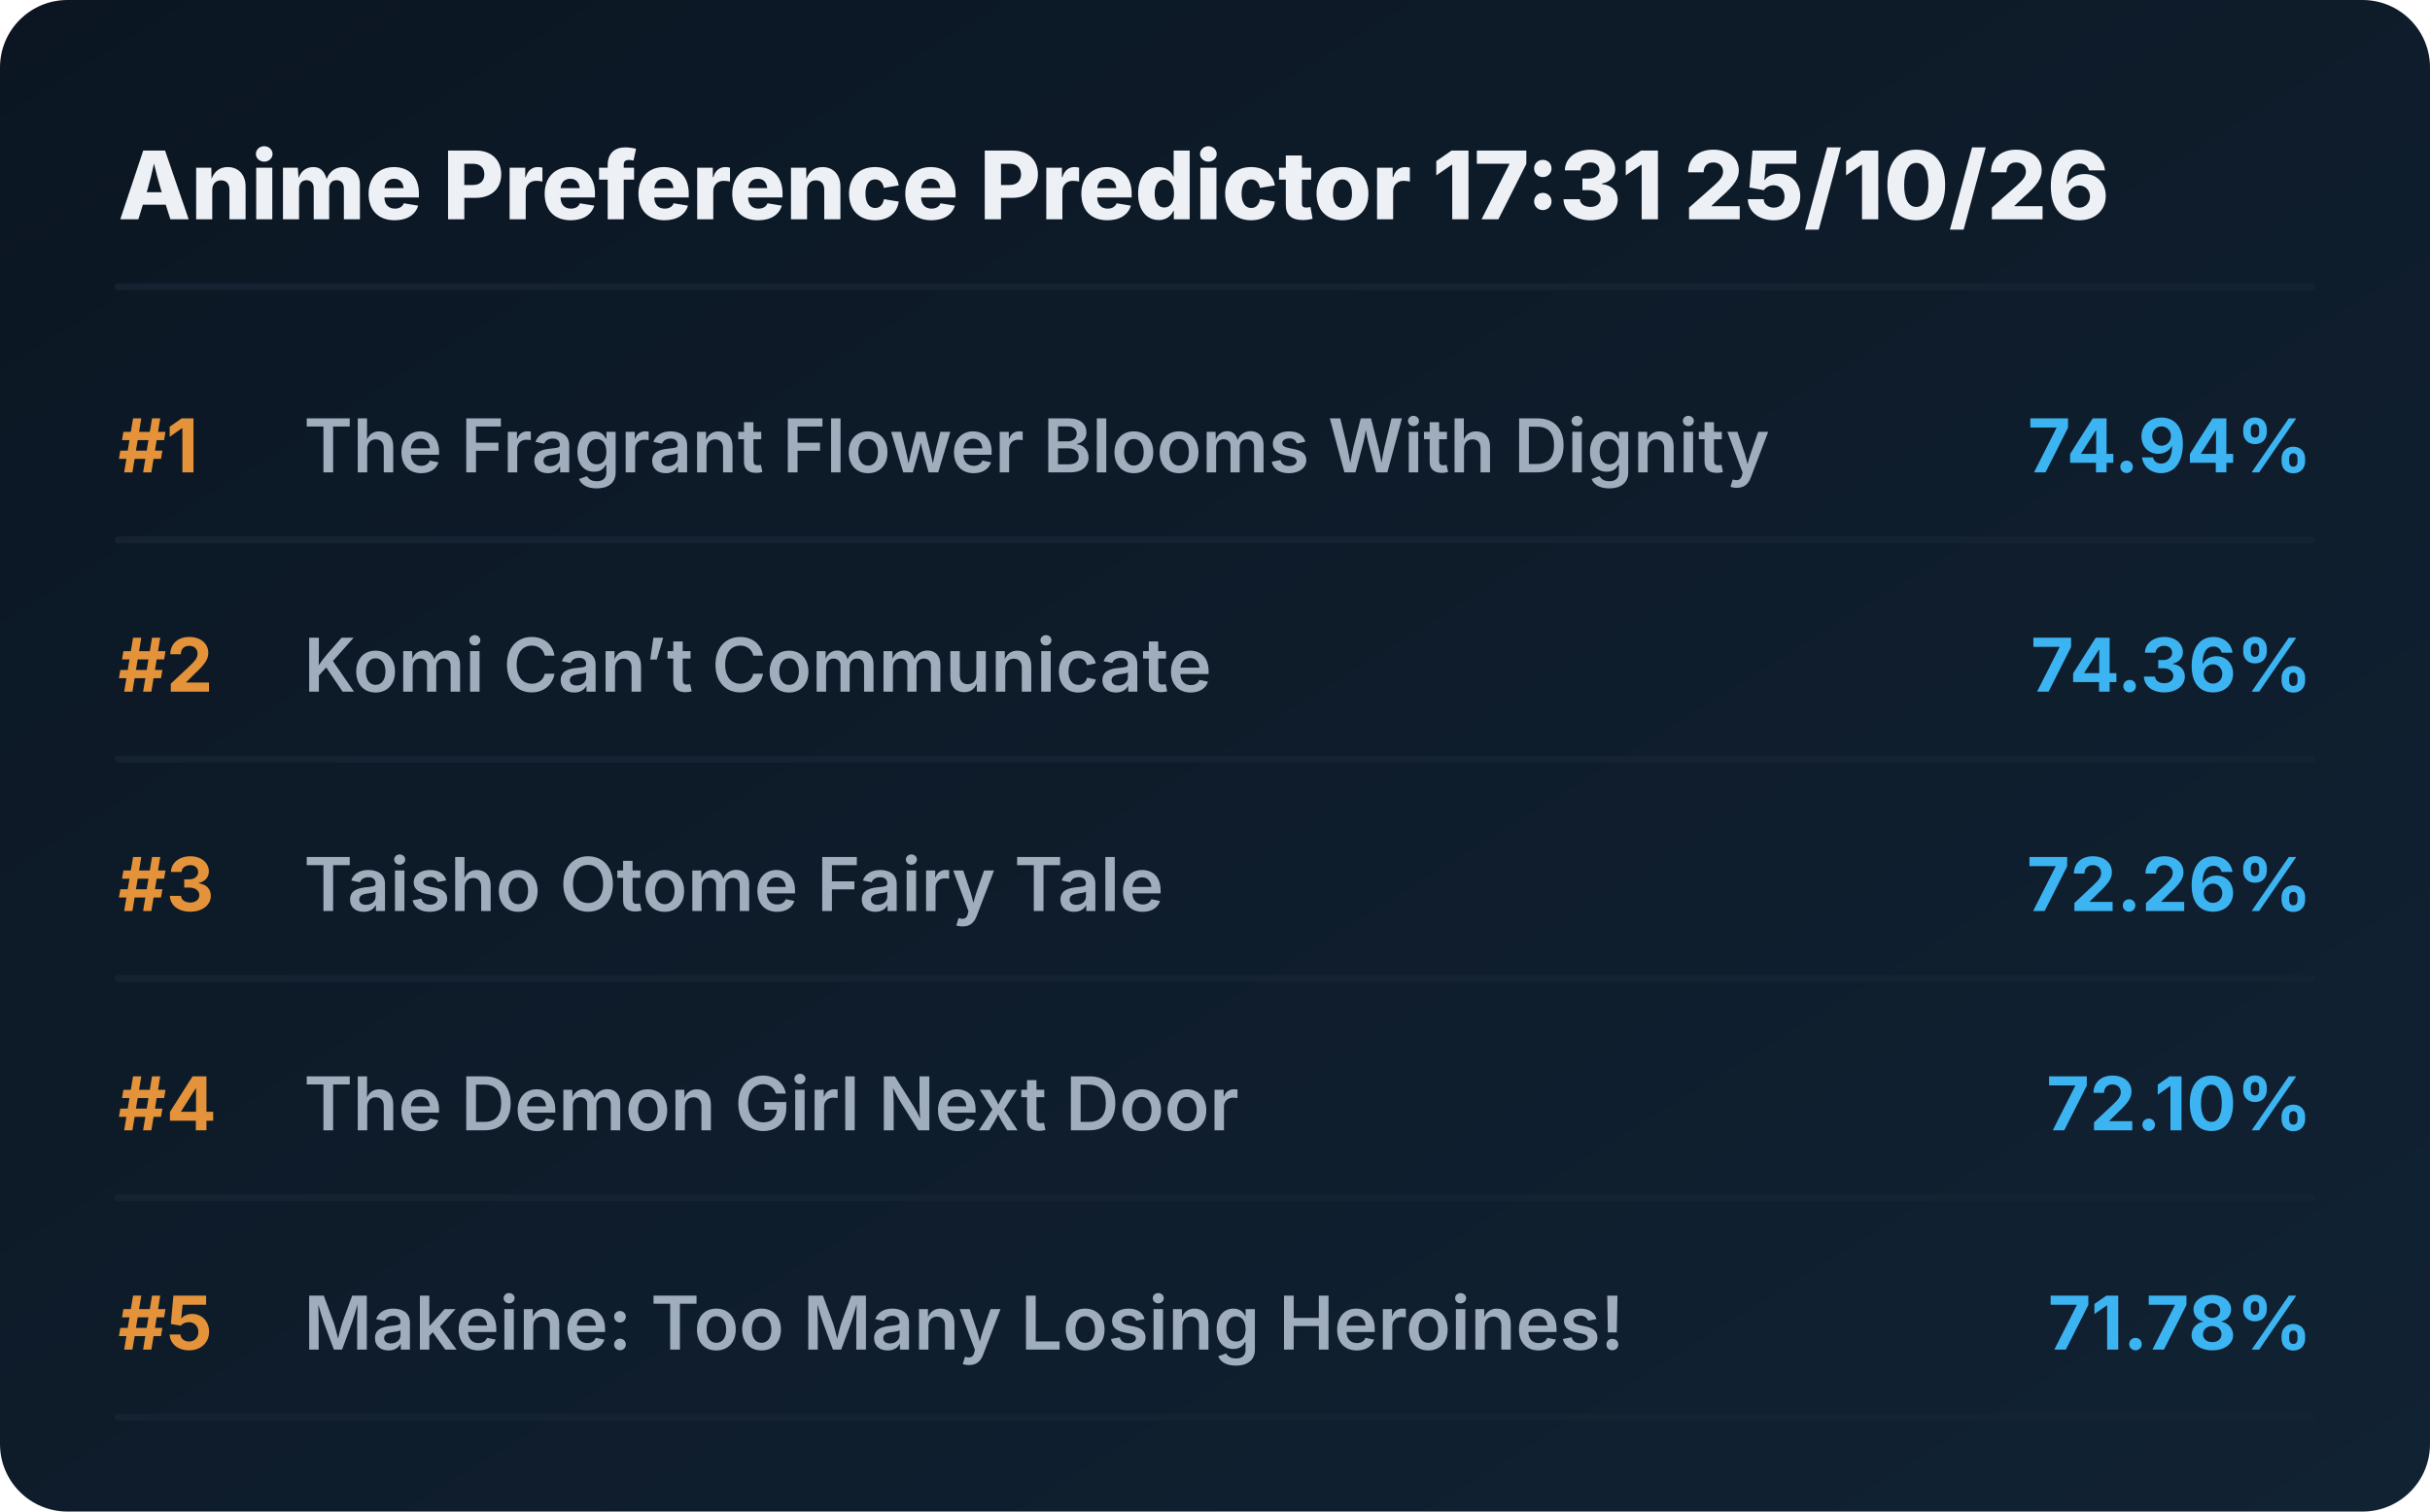
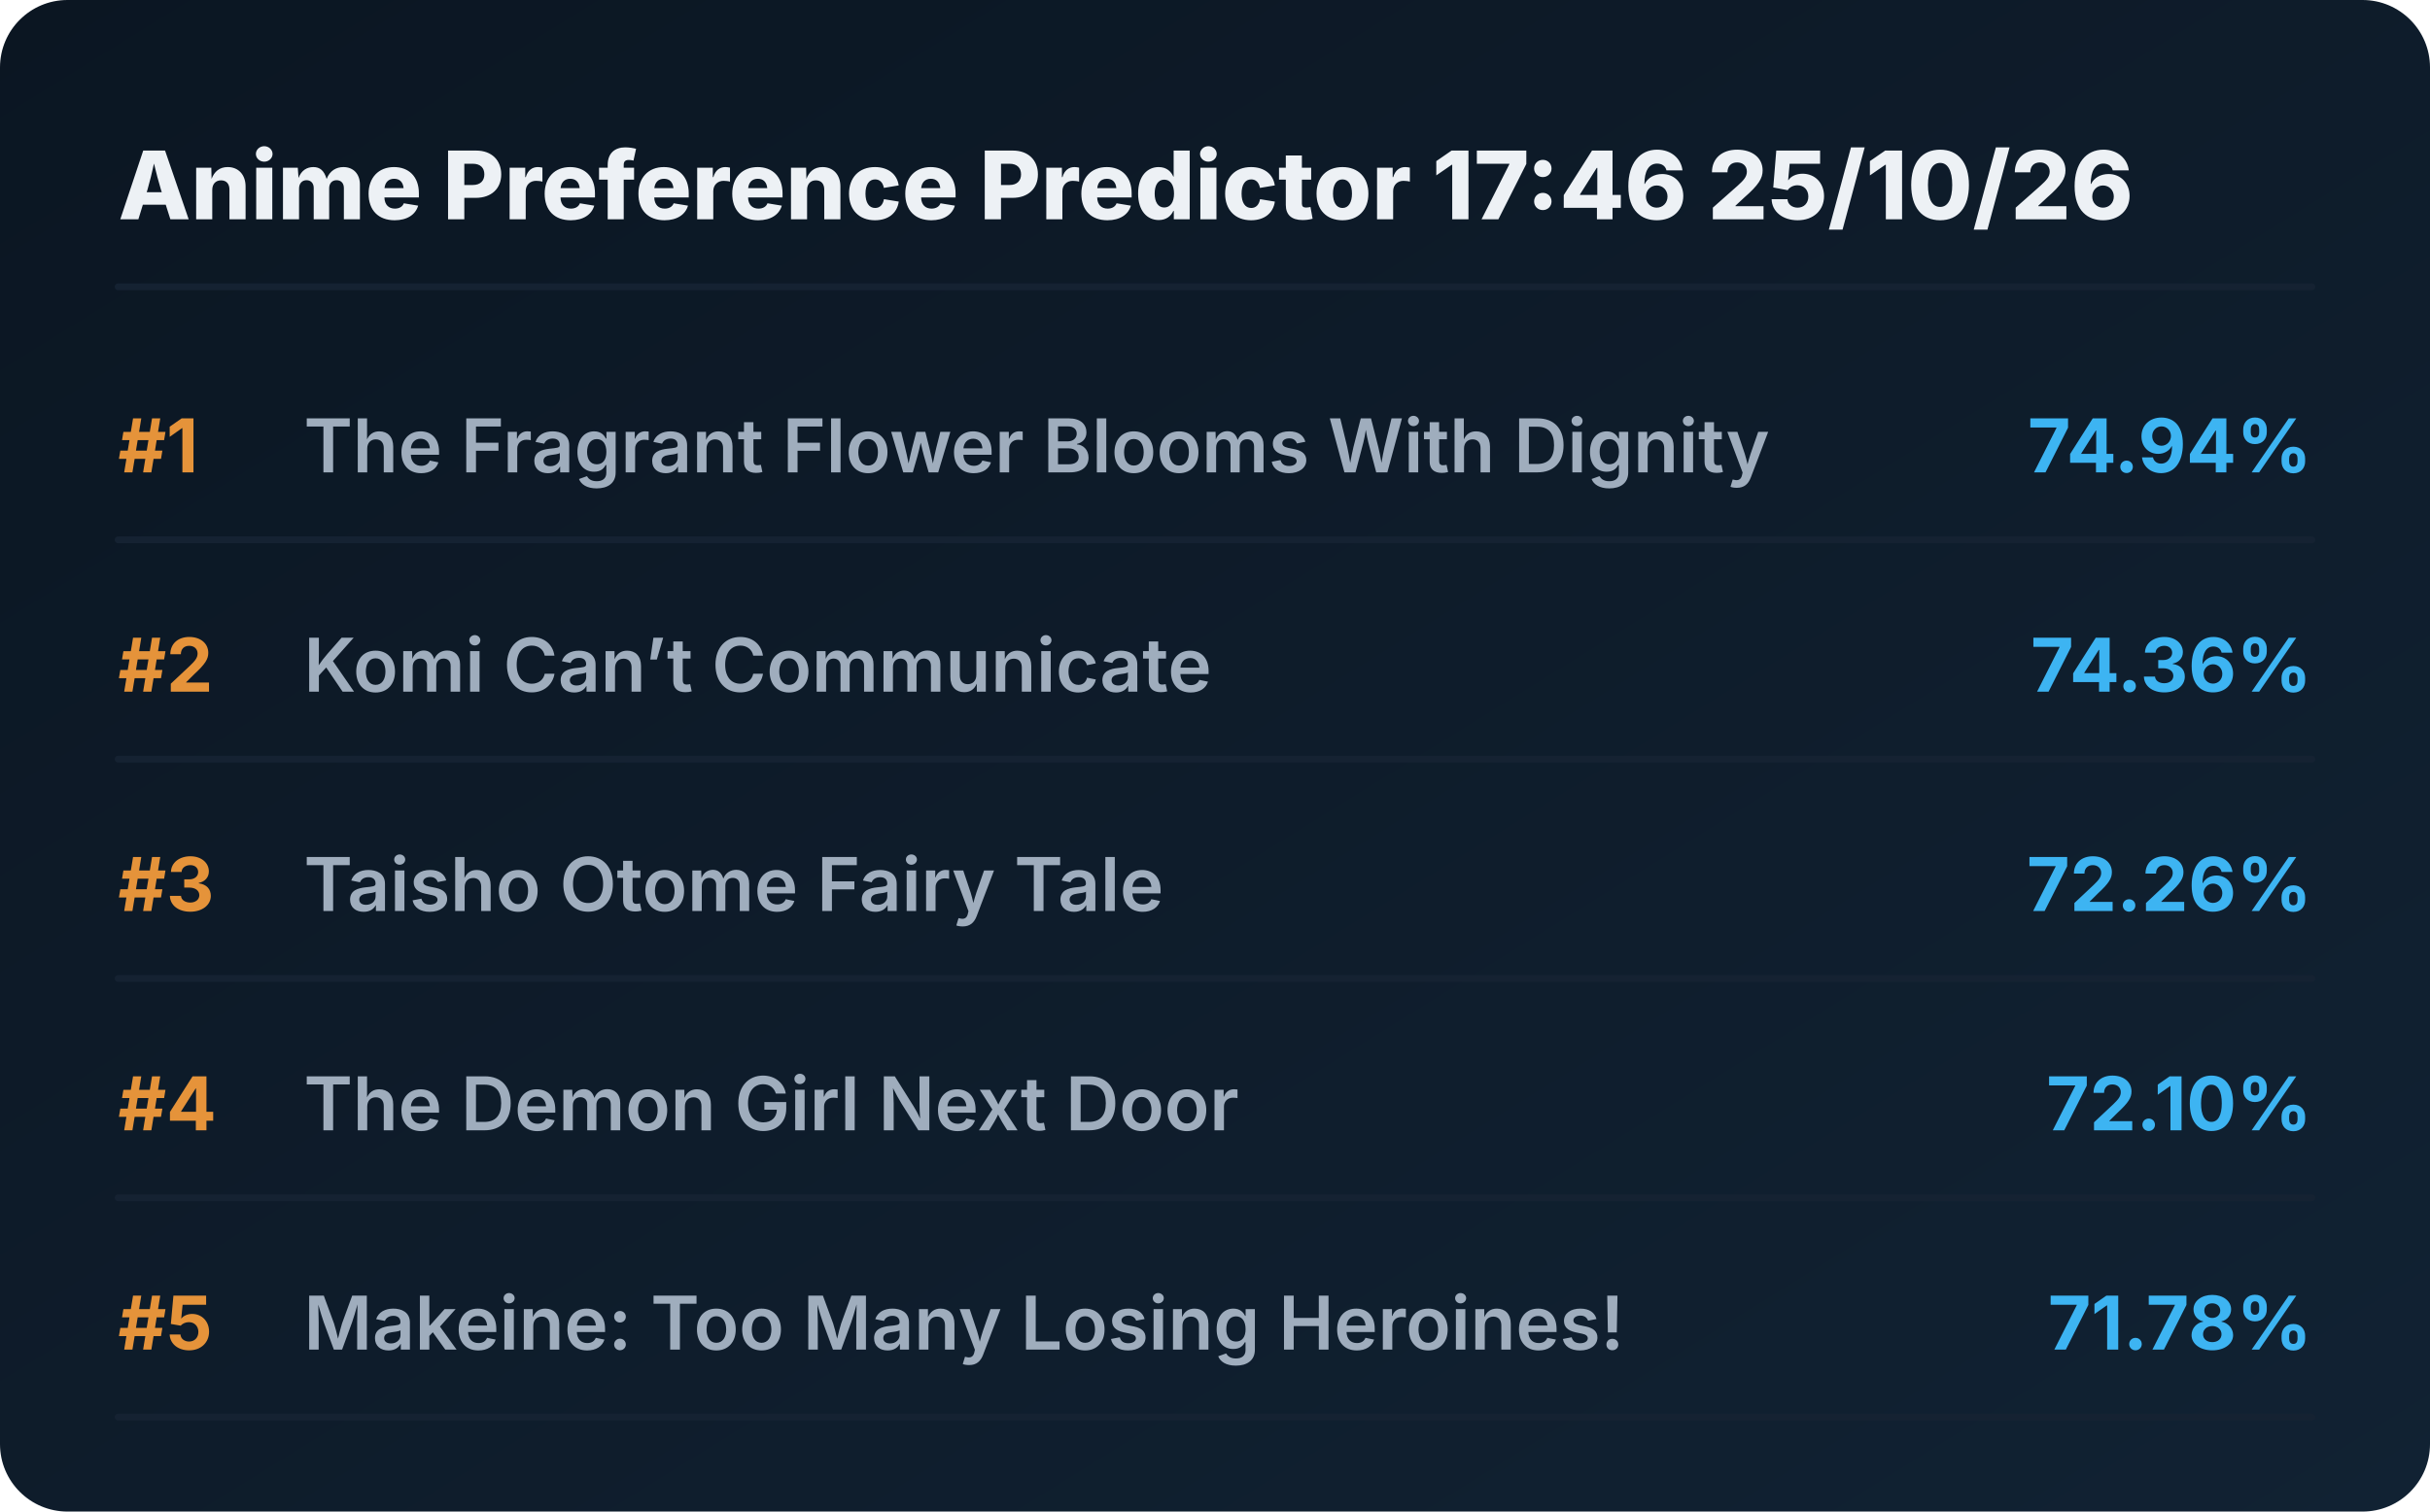
<svg xmlns="http://www.w3.org/2000/svg" viewBox="0 0 720 448" preserveAspectRatio="xMidYMid meet" style="width: 100%; height: auto; max-width: 720px;">
  <defs>
    <linearGradient id="boxGrad" x1="0%" y1="0%" x2="100%" y2="100%">
      <stop offset="0%" stop-color="#0b1622" />
      <stop offset="100%" stop-color="#112233" />
    </linearGradient>
    <clipPath id="titleClip">
      <rect x="90" y="0" width="510" height="100%" />
    </clipPath>
  </defs>
  <style>
    .bg { fill: url(#boxGrad); rx: 20px; }
    .header { font-family: 'Overpass', 'Inter', system-ui, sans-serif; font-weight: 800; font-size: 28px; fill: #edf1f5; }
    .rank { font-family: 'Overpass', 'Inter', system-ui, sans-serif; font-weight: 700; font-size: 22px; fill: #e5933a; }
    .title { font-family: 'Overpass', 'Inter', system-ui, sans-serif; font-weight: 600; font-size: 22px; fill: #9fadbd; }
    .score { font-family: 'Overpass', 'Inter', system-ui, sans-serif; font-weight: 700; font-size: 22px; fill: #3db4f2; }
    .line { stroke: #152232; stroke-width: 2; stroke-linecap: round; }
  </style>
  <rect class="bg" width="720" height="448" />
-   <text x="35" y="65" class="header">Anime Preference Predictor 17:31 25/10/26</text>
+   <text x="35" y="65" class="header">Anime Preference Predictor 17:46 25/10/26</text>
  <line x1="35" y1="85" x2="685" y2="85" class="line" />
  <g transform="translate(0, 0)">
    <text x="35" y="140" class="rank">#1</text>
    <text x="90" y="140" class="title">The Fragrant Flower Blooms With Dignity</text>
    <text x="685" y="140" class="score" text-anchor="end">74.94%</text>
    <line x1="35" y1="160" x2="685" y2="160" class="line" />
  </g>
  <g transform="translate(0, 65)">
    <text x="35" y="140" class="rank">#2</text>
    <text x="90" y="140" class="title">Komi Can’t Communicate</text>
    <text x="685" y="140" class="score" text-anchor="end">74.36%</text>
    <line x1="35" y1="160" x2="685" y2="160" class="line" />
  </g>
  <g transform="translate(0, 130)">
    <text x="35" y="140" class="rank">#3</text>
    <text x="90" y="140" class="title">Taisho Otome Fairy Tale</text>
    <text x="685" y="140" class="score" text-anchor="end">72.26%</text>
    <line x1="35" y1="160" x2="685" y2="160" class="line" />
  </g>
  <g transform="translate(0, 195)">
    <text x="35" y="140" class="rank">#4</text>
    <text x="90" y="140" class="title">The Demon Girl Next Door</text>
    <text x="685" y="140" class="score" text-anchor="end">72.10%</text>
    <line x1="35" y1="160" x2="685" y2="160" class="line" />
  </g>
  <g transform="translate(0, 260)">
    <text x="35" y="140" class="rank">#5</text>
    <text x="90" y="140" class="title">Makeine: Too Many Losing Heroines!</text>
    <text x="685" y="140" class="score" text-anchor="end">71.78%</text>
    <line x1="35" y1="160" x2="685" y2="160" class="line" />
  </g>
</svg>
